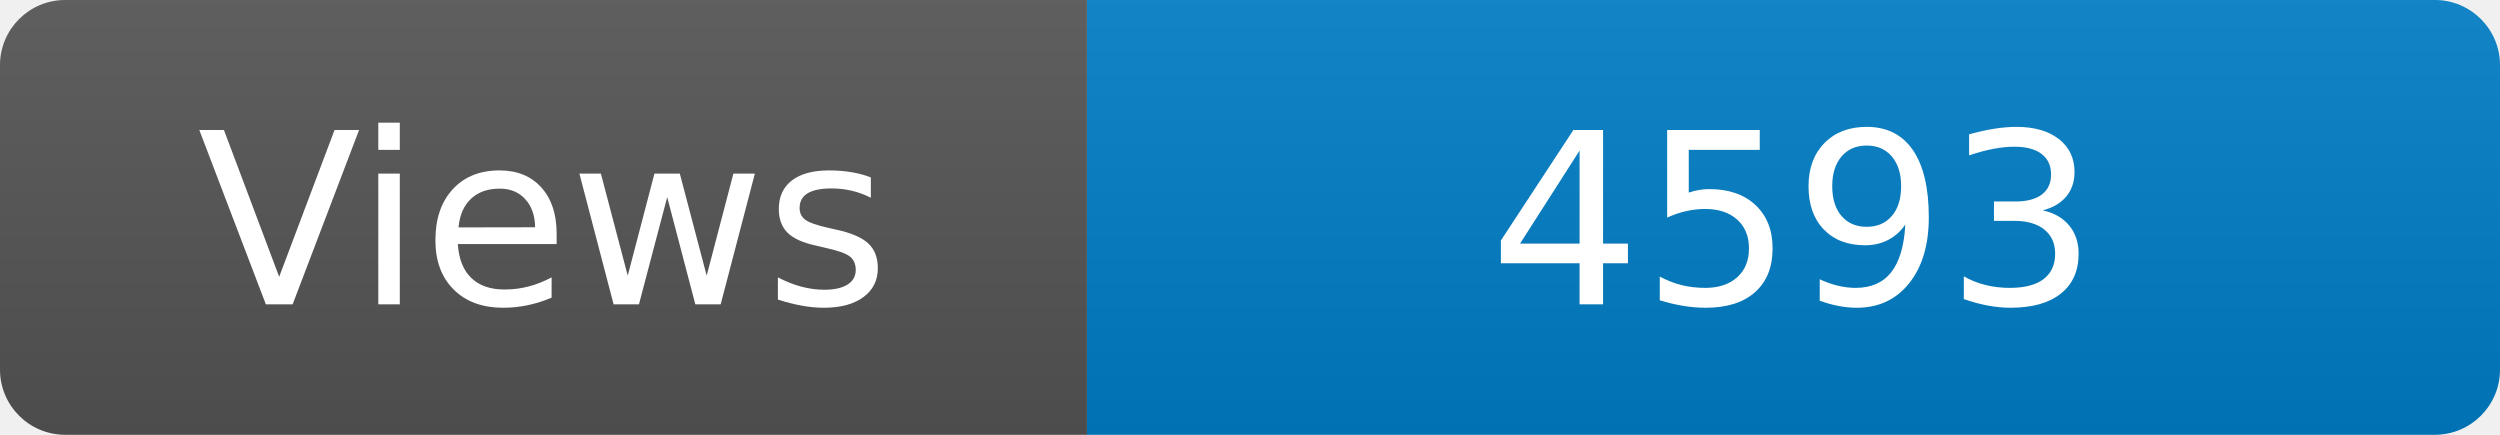
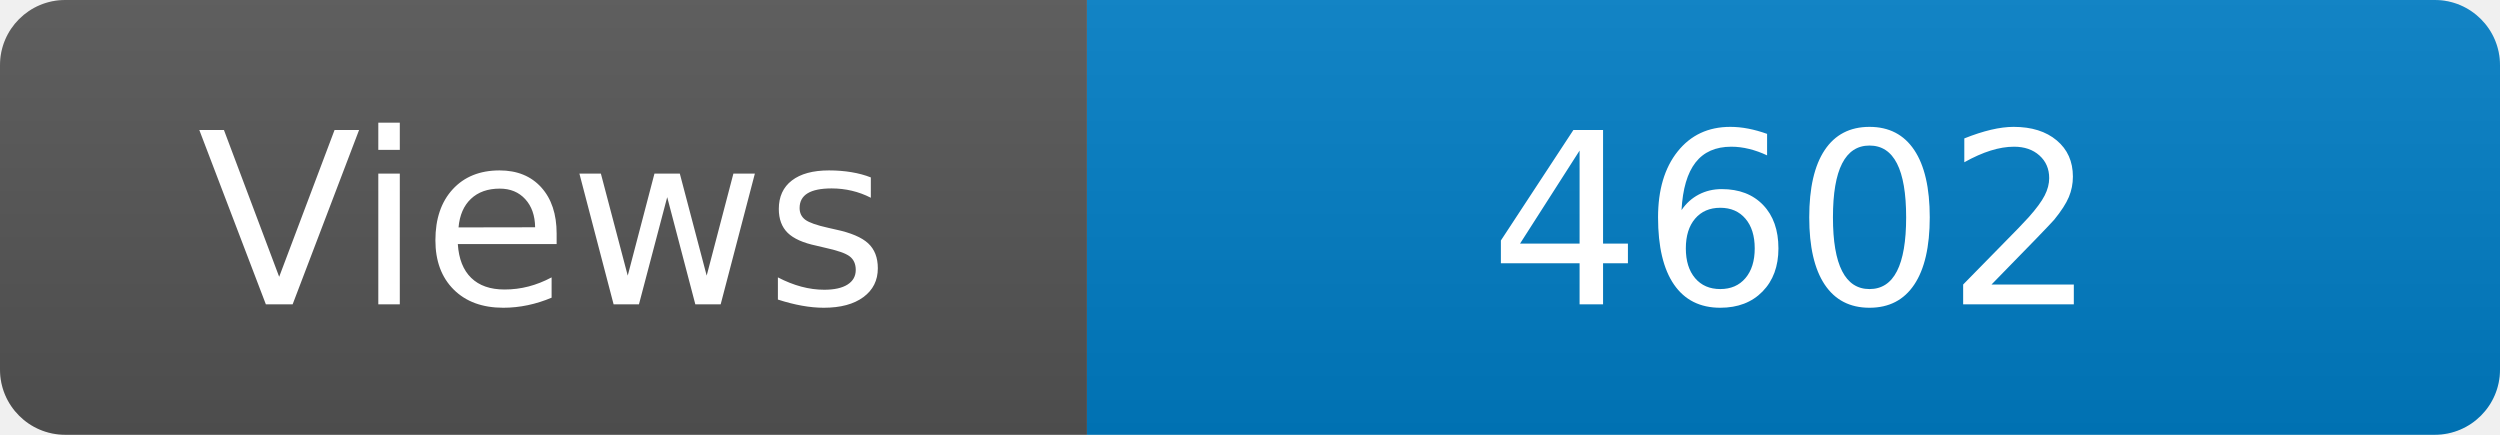
<svg xmlns="http://www.w3.org/2000/svg" width="115" height="20" role="img" aria-label="Maintained?: yes">
  <linearGradient id="s" x2="0" y2="100%">
    <stop offset="0" stop-color="#bbb" stop-opacity=".1" />
    <stop offset="1" stop-opacity=".1" />
  </linearGradient>
  <clipPath id="r">
    <rect width="115" height="20" rx="3" fill="#fff" />
  </clipPath>
  <g clip-path="url(#r)">
    <rect width="50" height="20" fill="#555" />
    <rect x="50" width="160" height="20" fill="#007ec6" />
    <rect width="115" height="20" fill="url(#s)" />
  </g>
  <g fill="#fff" text-anchor="middle" font-family="Verdana,Geneva,DejaVu Sans,sans-serif" font-size="110">
    <text x="250" y="140" transform="scale(.1)" fill="#fff">Views</text>
-     <text x="825" y="140" transform="scale(.1)" fill="#fff">4593</text>
+     <text x="825" y="140" transform="scale(.1)" fill="#fff">4602</text>
  </g>
</svg>
